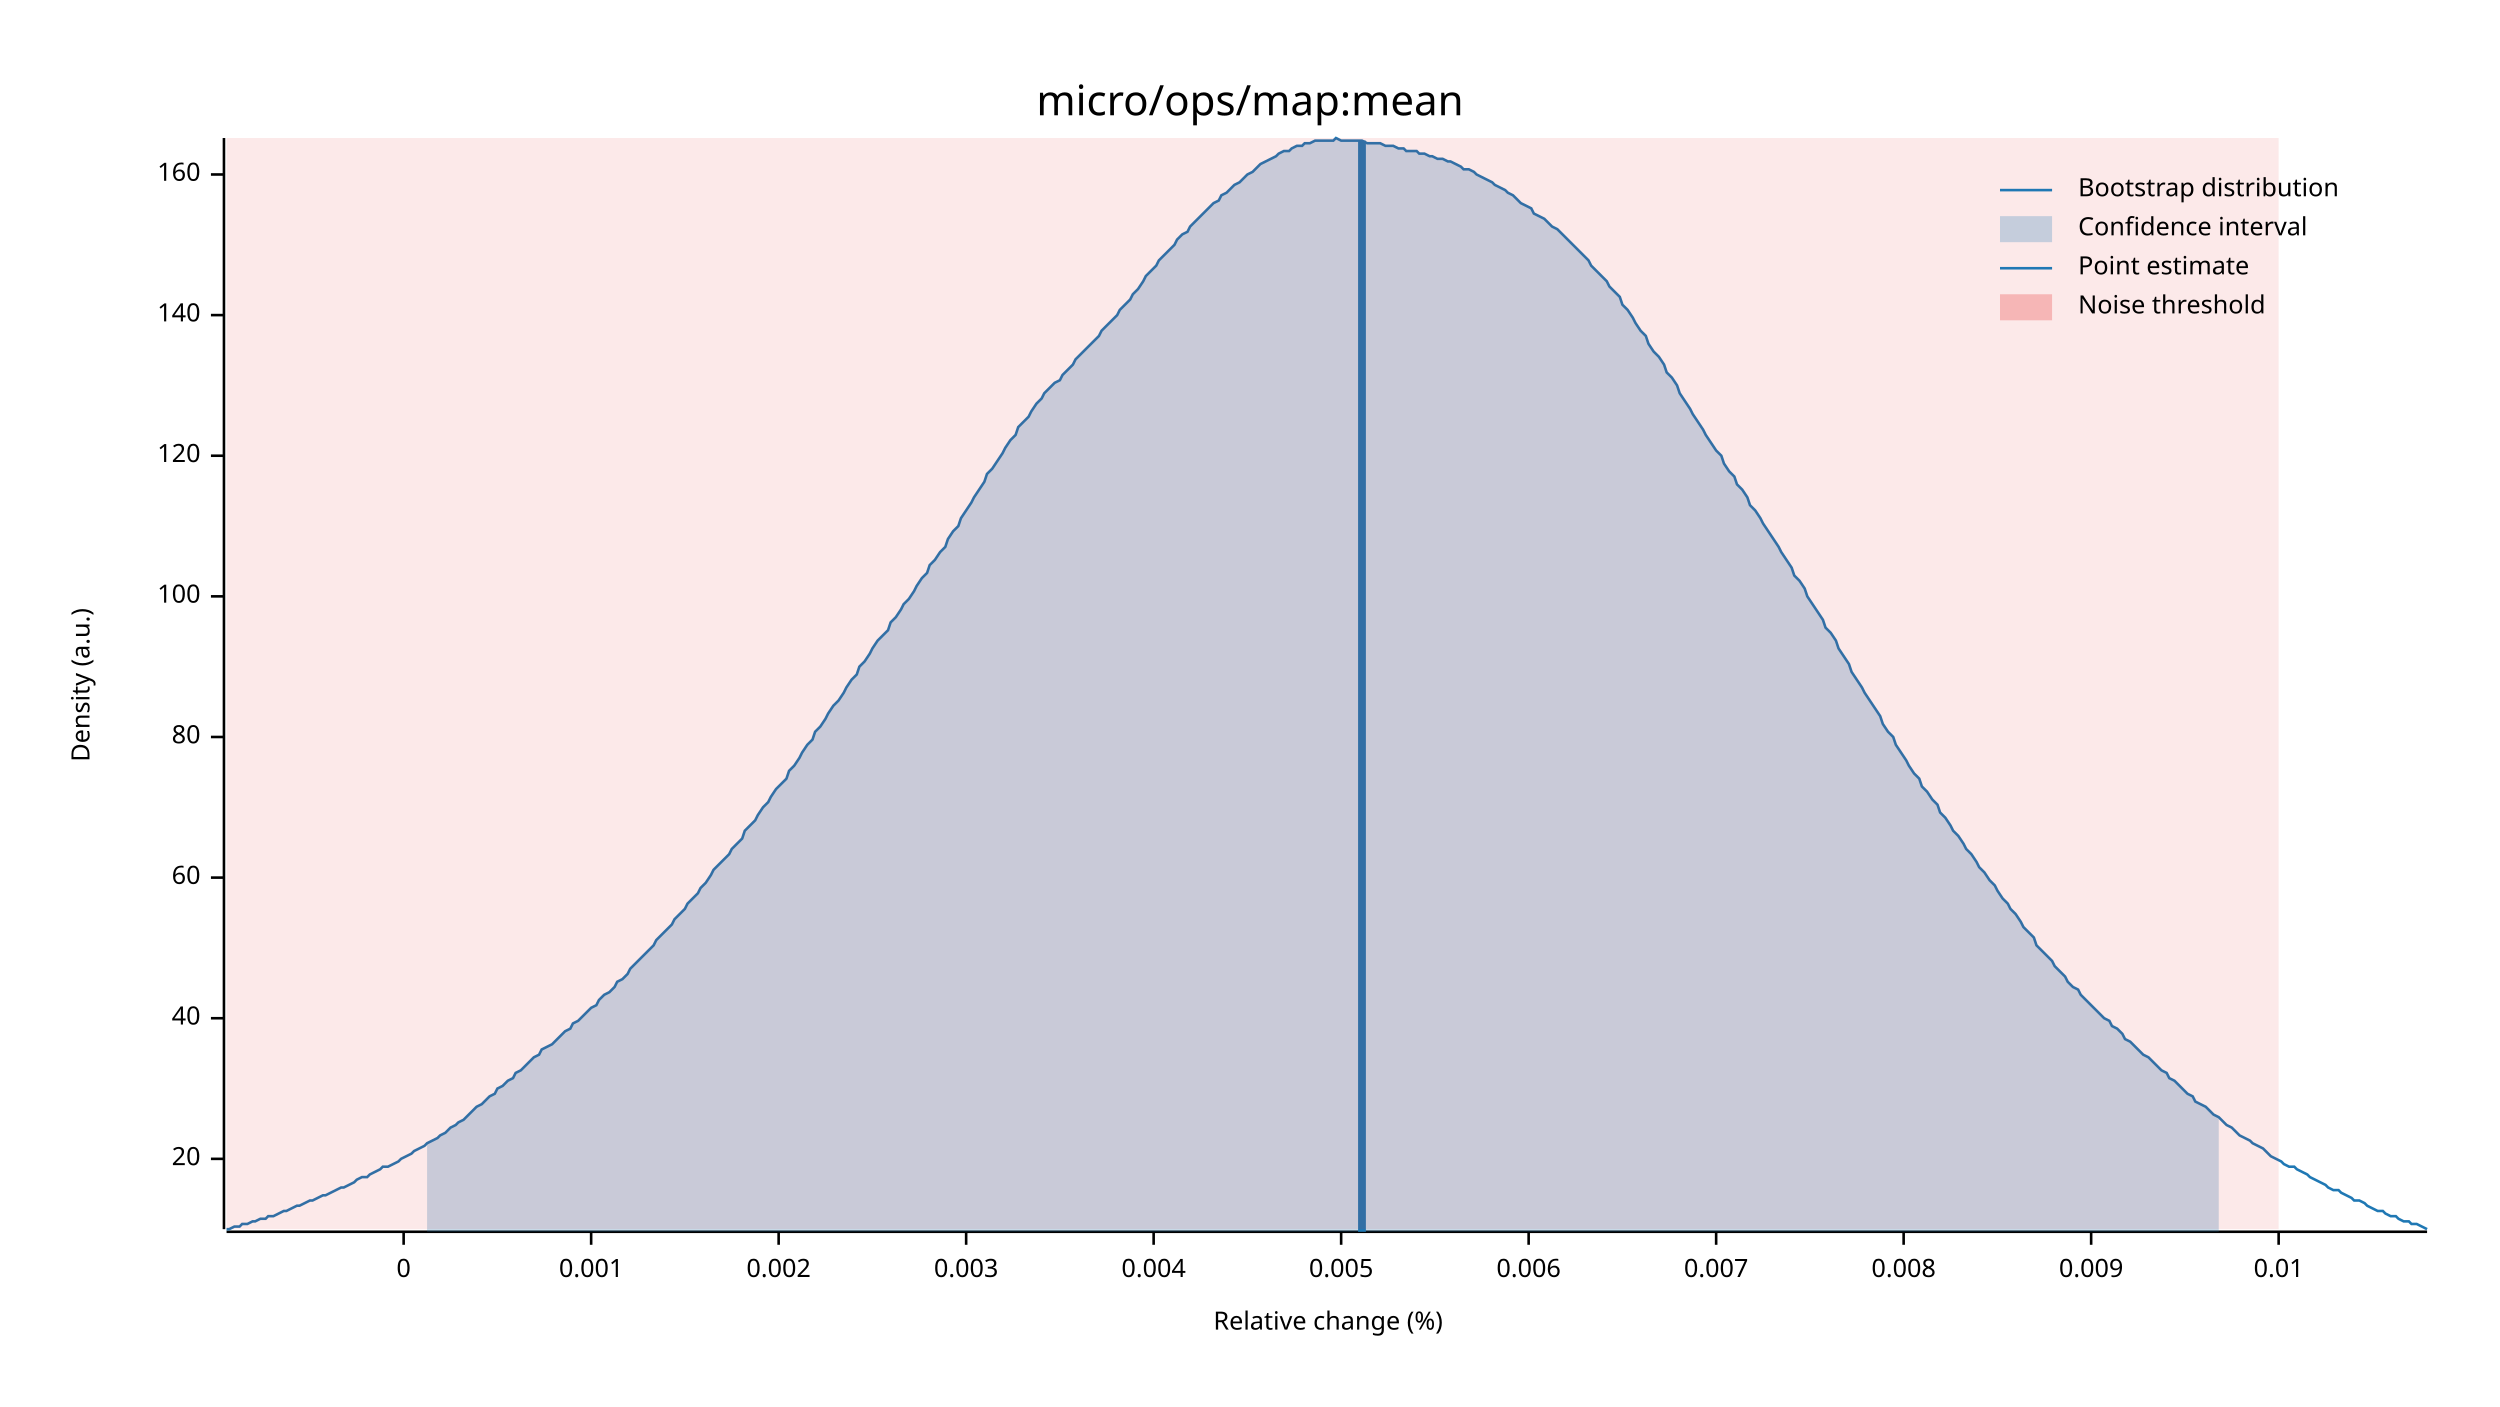
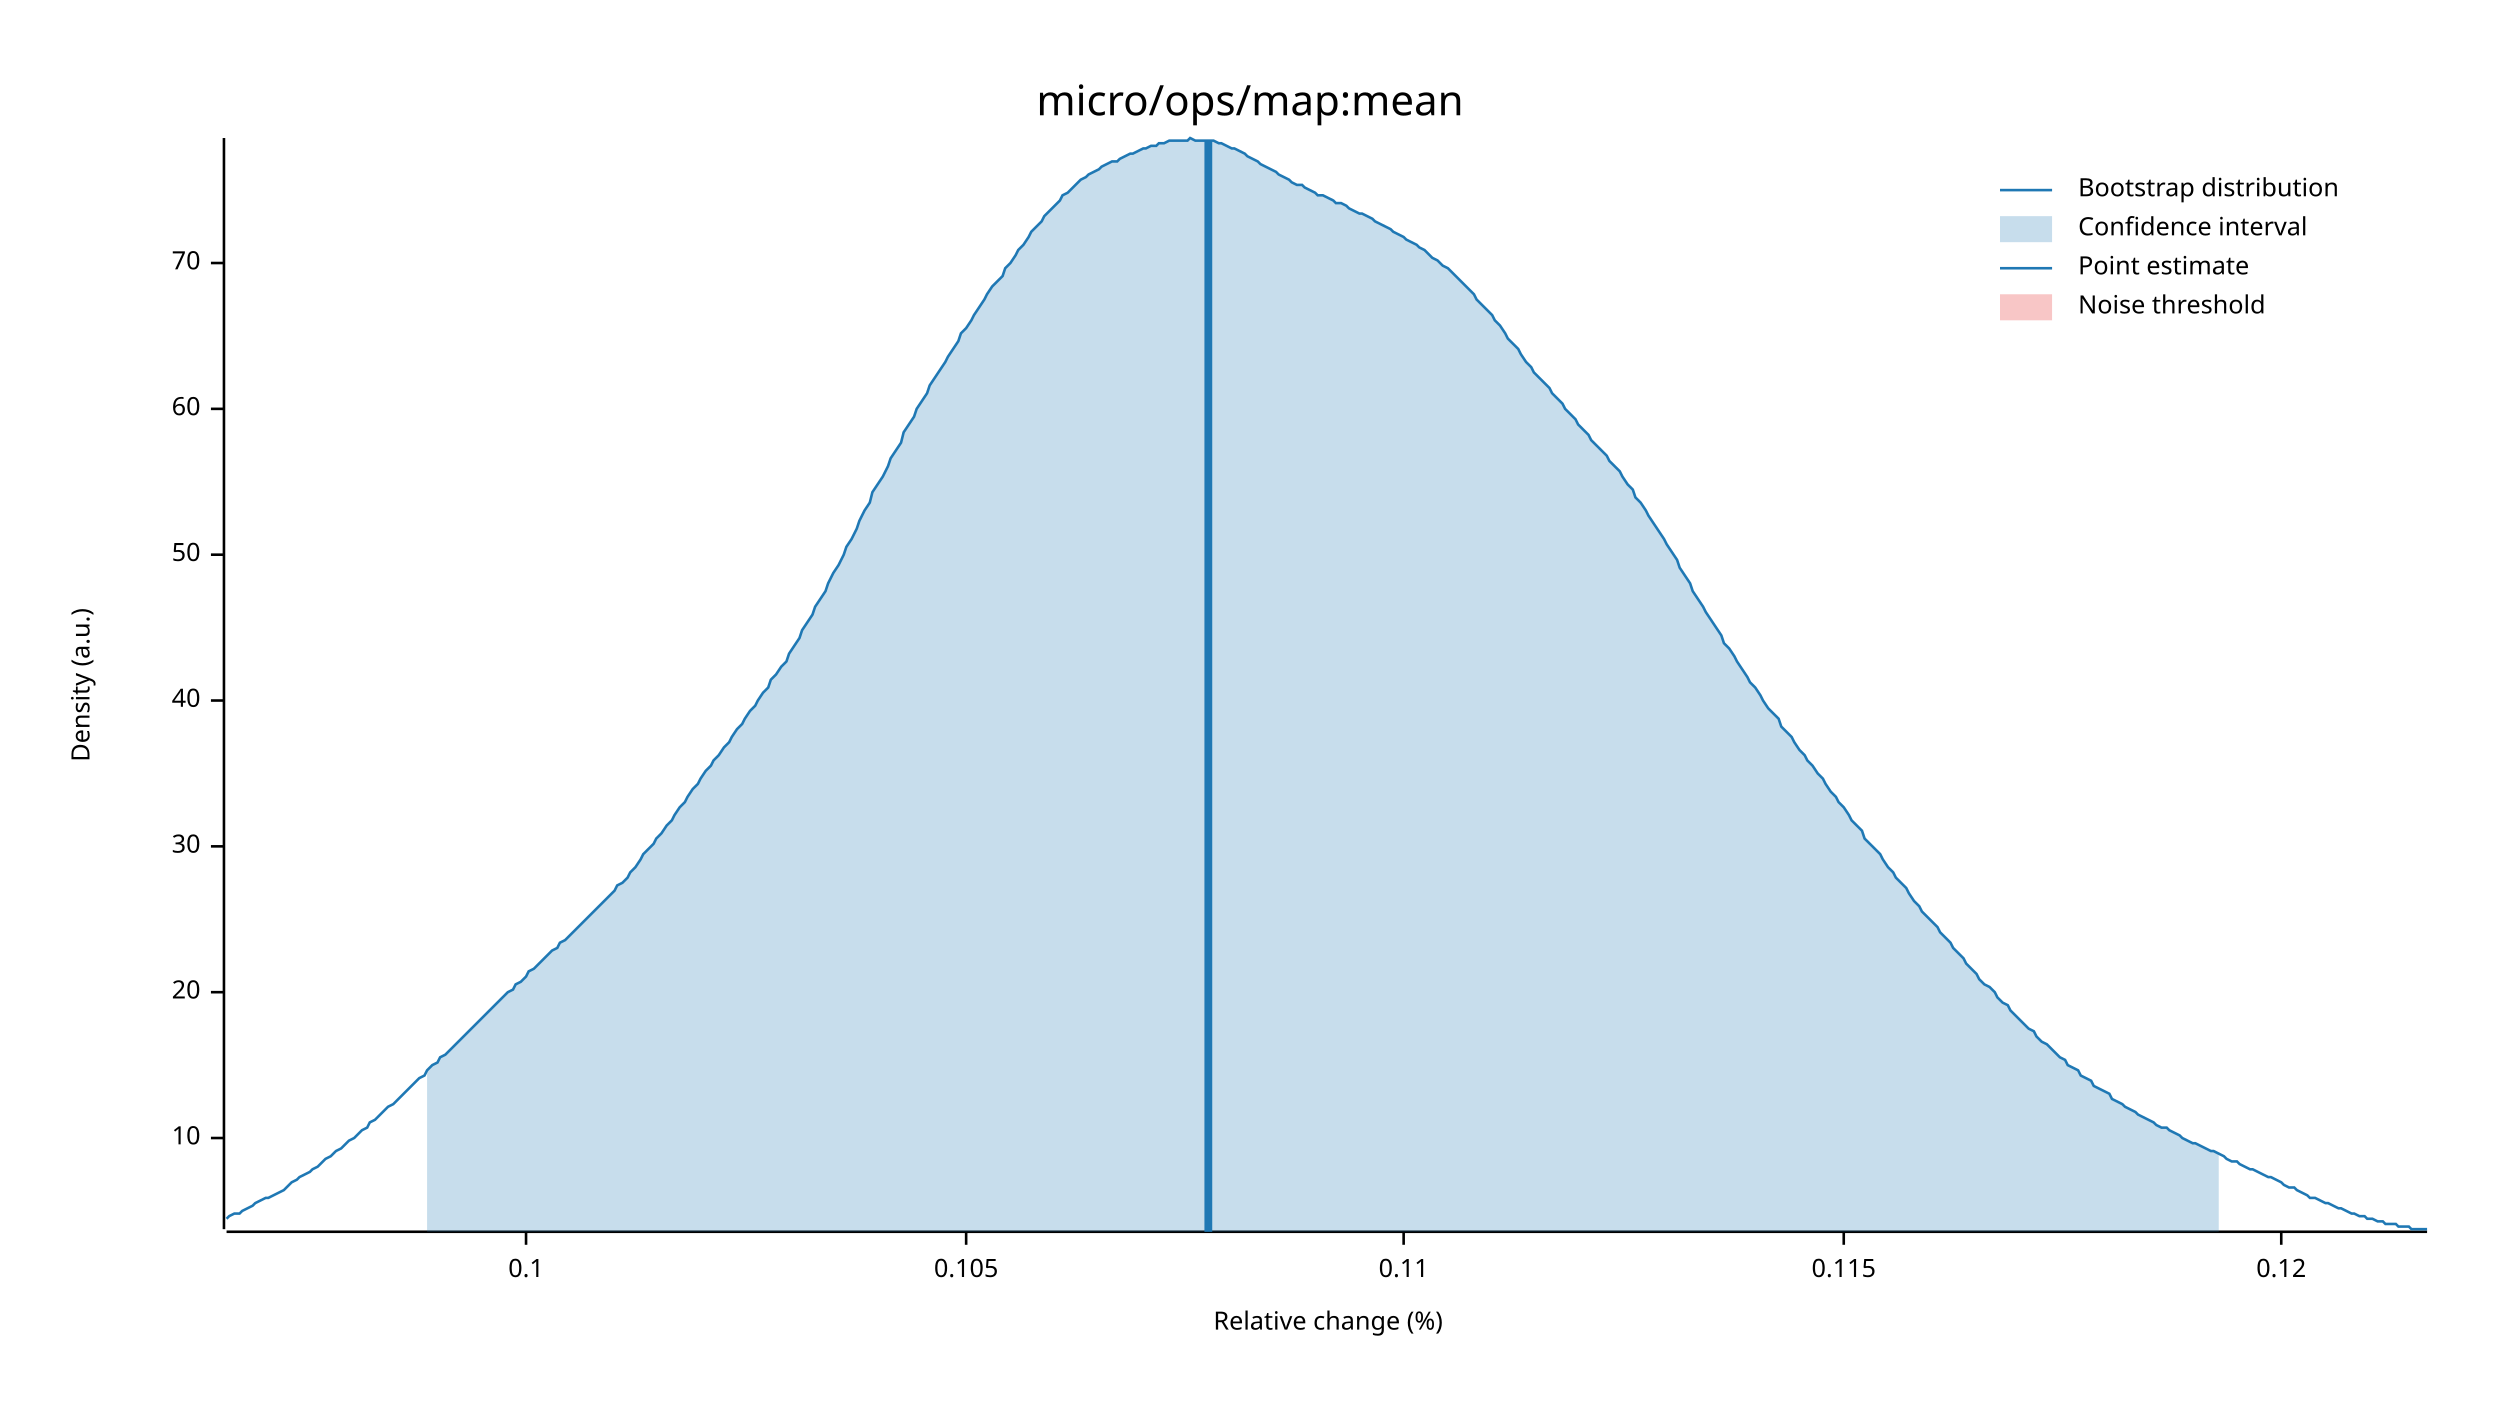
<svg xmlns="http://www.w3.org/2000/svg" width="960" height="540" viewBox="0 0 960 540">
  <text x="480" y="32" dy="0.76em" text-anchor="middle" font-family="sans-serif" font-size="16.129" opacity="1" fill="#000000">
micro/ops/map:mean
</text>
  <text x="27" y="263" dy="0.76em" text-anchor="middle" font-family="sans-serif" font-size="9.677" opacity="1" fill="#000000" transform="rotate(270, 27, 263)">
Density (a.u.)
</text>
  <text x="510" y="513" dy="-0.5ex" text-anchor="middle" font-family="sans-serif" font-size="9.677" opacity="1" fill="#000000">
Relative change (%)
</text>
  <polyline fill="none" opacity="1" stroke="#000000" stroke-width="1" points="86,53 86,472 " />
-   <text x="77" y="445" dy="0.5ex" text-anchor="end" font-family="sans-serif" font-size="9.677" opacity="1" fill="#000000">
+   <text x="77" y="437" dy="0.5ex" text-anchor="end" font-family="sans-serif" font-size="9.677" opacity="1" fill="#000000">
+ 10
+ </text>
+   <polyline fill="none" opacity="1" stroke="#000000" stroke-width="1" points="81,437 86,437 " />
+   <text x="77" y="381" dy="0.5ex" text-anchor="end" font-family="sans-serif" font-size="9.677" opacity="1" fill="#000000">
20
</text>
-   <polyline fill="none" opacity="1" stroke="#000000" stroke-width="1" points="81,445 86,445 " />
-   <text x="77" y="391" dy="0.5ex" text-anchor="end" font-family="sans-serif" font-size="9.677" opacity="1" fill="#000000">
+   <polyline fill="none" opacity="1" stroke="#000000" stroke-width="1" points="81,381 86,381 " />
+   <text x="77" y="325" dy="0.5ex" text-anchor="end" font-family="sans-serif" font-size="9.677" opacity="1" fill="#000000">
+ 30
+ </text>
+   <polyline fill="none" opacity="1" stroke="#000000" stroke-width="1" points="81,325 86,325 " />
+   <text x="77" y="269" dy="0.5ex" text-anchor="end" font-family="sans-serif" font-size="9.677" opacity="1" fill="#000000">
40
</text>
-   <polyline fill="none" opacity="1" stroke="#000000" stroke-width="1" points="81,391 86,391 " />
-   <text x="77" y="337" dy="0.5ex" text-anchor="end" font-family="sans-serif" font-size="9.677" opacity="1" fill="#000000">
+   <polyline fill="none" opacity="1" stroke="#000000" stroke-width="1" points="81,269 86,269 " />
+   <text x="77" y="213" dy="0.5ex" text-anchor="end" font-family="sans-serif" font-size="9.677" opacity="1" fill="#000000">
+ 50
+ </text>
+   <polyline fill="none" opacity="1" stroke="#000000" stroke-width="1" points="81,213 86,213 " />
+   <text x="77" y="157" dy="0.5ex" text-anchor="end" font-family="sans-serif" font-size="9.677" opacity="1" fill="#000000">
60
</text>
-   <polyline fill="none" opacity="1" stroke="#000000" stroke-width="1" points="81,337 86,337 " />
-   <text x="77" y="283" dy="0.5ex" text-anchor="end" font-family="sans-serif" font-size="9.677" opacity="1" fill="#000000">
- 80
+   <polyline fill="none" opacity="1" stroke="#000000" stroke-width="1" points="81,157 86,157 " />
+   <text x="77" y="101" dy="0.5ex" text-anchor="end" font-family="sans-serif" font-size="9.677" opacity="1" fill="#000000">
+ 70
</text>
-   <polyline fill="none" opacity="1" stroke="#000000" stroke-width="1" points="81,283 86,283 " />
-   <text x="77" y="229" dy="0.5ex" text-anchor="end" font-family="sans-serif" font-size="9.677" opacity="1" fill="#000000">
- 100
+   <polyline fill="none" opacity="1" stroke="#000000" stroke-width="1" points="81,101 86,101 " />
+   <polyline fill="none" opacity="1" stroke="#000000" stroke-width="1" points="87,473 932,473 " />
+   <text x="202" y="483" dy="0.76em" text-anchor="middle" font-family="sans-serif" font-size="9.677" opacity="1" fill="#000000">
+ 0.1
</text>
-   <polyline fill="none" opacity="1" stroke="#000000" stroke-width="1" points="81,229 86,229 " />
-   <text x="77" y="175" dy="0.5ex" text-anchor="end" font-family="sans-serif" font-size="9.677" opacity="1" fill="#000000">
- 120
- </text>
-   <polyline fill="none" opacity="1" stroke="#000000" stroke-width="1" points="81,175 86,175 " />
-   <text x="77" y="121" dy="0.5ex" text-anchor="end" font-family="sans-serif" font-size="9.677" opacity="1" fill="#000000">
- 140
- </text>
-   <polyline fill="none" opacity="1" stroke="#000000" stroke-width="1" points="81,121 86,121 " />
-   <text x="77" y="67" dy="0.5ex" text-anchor="end" font-family="sans-serif" font-size="9.677" opacity="1" fill="#000000">
- 160
- </text>
-   <polyline fill="none" opacity="1" stroke="#000000" stroke-width="1" points="81,67 86,67 " />
-   <polyline fill="none" opacity="1" stroke="#000000" stroke-width="1" points="87,473 932,473 " />
-   <text x="155" y="483" dy="0.76em" text-anchor="middle" font-family="sans-serif" font-size="9.677" opacity="1" fill="#000000">
- 0
- </text>
-   <polyline fill="none" opacity="1" stroke="#000000" stroke-width="1" points="155,473 155,478 " />
-   <text x="227" y="483" dy="0.76em" text-anchor="middle" font-family="sans-serif" font-size="9.677" opacity="1" fill="#000000">
- 0.001
- </text>
-   <polyline fill="none" opacity="1" stroke="#000000" stroke-width="1" points="227,473 227,478 " />
-   <text x="299" y="483" dy="0.76em" text-anchor="middle" font-family="sans-serif" font-size="9.677" opacity="1" fill="#000000">
- 0.002
- </text>
-   <polyline fill="none" opacity="1" stroke="#000000" stroke-width="1" points="299,473 299,478 " />
+   <polyline fill="none" opacity="1" stroke="#000000" stroke-width="1" points="202,473 202,478 " />
  <text x="371" y="483" dy="0.76em" text-anchor="middle" font-family="sans-serif" font-size="9.677" opacity="1" fill="#000000">
- 0.003
+ 0.105
</text>
  <polyline fill="none" opacity="1" stroke="#000000" stroke-width="1" points="371,473 371,478 " />
-   <text x="443" y="483" dy="0.76em" text-anchor="middle" font-family="sans-serif" font-size="9.677" opacity="1" fill="#000000">
- 0.004
+   <text x="539" y="483" dy="0.76em" text-anchor="middle" font-family="sans-serif" font-size="9.677" opacity="1" fill="#000000">
+ 0.11
</text>
-   <polyline fill="none" opacity="1" stroke="#000000" stroke-width="1" points="443,473 443,478 " />
-   <text x="515" y="483" dy="0.76em" text-anchor="middle" font-family="sans-serif" font-size="9.677" opacity="1" fill="#000000">
- 0.005
+   <polyline fill="none" opacity="1" stroke="#000000" stroke-width="1" points="539,473 539,478 " />
+   <text x="708" y="483" dy="0.76em" text-anchor="middle" font-family="sans-serif" font-size="9.677" opacity="1" fill="#000000">
+ 0.115
</text>
-   <polyline fill="none" opacity="1" stroke="#000000" stroke-width="1" points="515,473 515,478 " />
-   <text x="587" y="483" dy="0.76em" text-anchor="middle" font-family="sans-serif" font-size="9.677" opacity="1" fill="#000000">
- 0.006
+   <polyline fill="none" opacity="1" stroke="#000000" stroke-width="1" points="708,473 708,478 " />
+   <text x="876" y="483" dy="0.76em" text-anchor="middle" font-family="sans-serif" font-size="9.677" opacity="1" fill="#000000">
+ 0.12
</text>
-   <polyline fill="none" opacity="1" stroke="#000000" stroke-width="1" points="587,473 587,478 " />
-   <text x="659" y="483" dy="0.76em" text-anchor="middle" font-family="sans-serif" font-size="9.677" opacity="1" fill="#000000">
- 0.007
- </text>
-   <polyline fill="none" opacity="1" stroke="#000000" stroke-width="1" points="659,473 659,478 " />
-   <text x="731" y="483" dy="0.76em" text-anchor="middle" font-family="sans-serif" font-size="9.677" opacity="1" fill="#000000">
- 0.008
- </text>
-   <polyline fill="none" opacity="1" stroke="#000000" stroke-width="1" points="731,473 731,478 " />
-   <text x="803" y="483" dy="0.76em" text-anchor="middle" font-family="sans-serif" font-size="9.677" opacity="1" fill="#000000">
- 0.009
- </text>
-   <polyline fill="none" opacity="1" stroke="#000000" stroke-width="1" points="803,473 803,478 " />
-   <text x="875" y="483" dy="0.76em" text-anchor="middle" font-family="sans-serif" font-size="9.677" opacity="1" fill="#000000">
- 0.01
- </text>
-   <polyline fill="none" opacity="1" stroke="#000000" stroke-width="1" points="875,473 875,478 " />
-   <polyline fill="none" opacity="1" stroke="#1F78B4" stroke-width="1" points="87,472 88,472 90,471 92,471 93,470 95,470 97,469 98,469 100,468 102,468 103,467 105,467 107,466 109,465 110,465 112,464 114,463 115,463 117,462 119,461 120,461 122,460 124,459 125,459 127,458 129,457 131,456 132,456 134,455 136,454 137,453 139,452 141,452 142,451 144,450 146,449 147,448 149,448 151,447 153,446 154,445 156,444 158,443 159,442 161,441 163,440 164,439 166,438 168,437 169,436 171,435 173,433 175,432 176,431 178,430 180,428 181,427 183,425 185,424 186,423 188,421 190,420 191,418 193,417 195,415 197,414 198,412 200,411 202,409 203,408 205,406 207,405 208,403 210,402 212,401 214,399 215,398 217,396 219,395 220,393 222,392 224,390 225,389 227,387 229,386 230,384 232,382 234,381 236,379 237,377 239,376 241,374 242,372 244,370 246,368 247,367 249,365 251,363 252,361 254,359 256,357 258,355 259,353 261,351 263,349 264,347 266,345 268,343 269,341 271,339 273,336 274,334 276,332 278,330 280,328 281,326 283,324 285,322 286,319 288,317 290,315 291,313 293,310 295,308 296,306 298,303 300,301 302,299 303,296 305,294 307,291 308,289 310,286 312,284 313,281 315,279 317,276 318,274 320,271 322,269 324,266 325,264 327,261 329,259 330,256 332,254 334,251 335,249 337,246 339,244 341,242 342,239 344,237 346,234 347,232 349,230 351,227 352,225 354,222 356,220 357,217 359,215 361,212 363,210 364,207 366,204 368,202 369,199 371,196 373,193 374,191 376,188 378,185 379,182 381,180 383,177 385,174 386,172 388,169 390,167 391,164 393,162 395,160 396,158 398,155 400,153 401,151 403,149 405,147 407,146 408,144 410,142 412,140 413,138 415,136 417,134 418,133 420,131 422,129 423,127 425,125 427,123 429,121 430,119 432,117 434,115 435,113 437,111 439,108 440,106 442,104 444,102 445,100 447,98 449,96 451,94 452,92 454,90 456,89 457,87 459,85 461,83 462,82 464,80 466,78 468,77 469,75 471,74 473,72 474,71 476,70 478,68 479,67 481,66 483,64 484,63 486,62 488,61 490,60 491,59 493,58 495,58 496,57 498,56 500,56 501,55 503,55 505,54 506,54 508,54 510,54 512,54 513,53 515,54 517,54 518,54 520,54 522,54 523,54 525,55 527,55 528,55 530,55 532,56 534,56 535,56 537,57 539,57 540,58 542,58 544,58 545,59 547,59 549,60 550,60 552,61 554,61 556,62 557,62 559,63 561,64 562,65 564,65 566,66 567,67 569,68 571,69 573,70 574,71 576,72 578,73 579,74 581,75 583,77 584,78 586,79 588,80 589,82 591,83 593,84 595,86 596,87 598,88 600,90 601,91 603,93 605,95 606,96 608,98 610,100 611,102 613,104 615,106 617,108 618,110 620,112 622,114 623,117 625,119 627,122 628,124 630,127 632,129 633,132 635,135 637,137 639,140 640,143 642,145 644,148 645,151 647,154 649,157 650,159 652,162 654,165 655,167 657,170 659,173 661,175 662,178 664,181 666,183 667,186 669,188 671,191 672,194 674,196 676,199 677,201 679,204 681,207 683,210 684,212 686,215 688,218 689,221 691,223 693,226 694,229 696,232 698,235 700,238 701,241 703,243 705,246 706,249 708,252 710,255 711,258 713,261 715,264 716,266 718,269 720,272 722,275 723,278 725,281 727,283 728,286 730,289 732,292 733,294 735,297 737,299 738,302 740,304 742,307 744,309 745,312 747,314 749,317 750,319 752,321 754,324 755,326 757,328 759,331 760,333 762,335 764,338 766,340 767,342 769,345 771,347 772,349 774,351 776,354 777,356 779,358 781,360 782,363 784,365 786,367 788,369 789,371 791,373 793,375 794,377 796,379 798,380 799,382 801,384 803,386 804,387 806,389 808,391 810,392 811,394 813,395 815,397 816,399 818,400 820,402 821,403 823,405 825,406 827,408 828,409 830,411 832,412 833,414 835,415 837,417 838,418 840,420 842,421 843,423 845,424 847,425 849,427 850,428 852,429 854,431 855,432 857,433 859,435 860,436 862,437 864,438 865,439 867,440 869,441 871,443 872,444 874,445 876,446 877,447 879,448 881,448 882,449 884,450 886,451 887,452 889,453 891,454 893,455 894,456 896,457 898,457 899,458 901,459 903,460 904,461 906,461 908,462 909,463 911,464 913,465 915,465 916,466 918,467 920,467 921,468 923,469 925,469 926,470 928,470 930,471 932,472 " />
-   <polygon opacity="0.25" fill="#1F78B4" points="164,439 166,438 168,437 169,436 171,435 173,433 175,432 176,431 178,430 180,428 181,427 183,425 185,424 186,423 188,421 190,420 191,418 193,417 195,415 197,414 198,412 200,411 202,409 203,408 205,406 207,405 208,403 210,402 212,401 214,399 215,398 217,396 219,395 220,393 222,392 224,390 225,389 227,387 229,386 230,384 232,382 234,381 236,379 237,377 239,376 241,374 242,372 244,370 246,368 247,367 249,365 251,363 252,361 254,359 256,357 258,355 259,353 261,351 263,349 264,347 266,345 268,343 269,341 271,339 273,336 274,334 276,332 278,330 280,328 281,326 283,324 285,322 286,319 288,317 290,315 291,313 293,310 295,308 296,306 298,303 300,301 302,299 303,296 305,294 307,291 308,289 310,286 312,284 313,281 315,279 317,276 318,274 320,271 322,269 324,266 325,264 327,261 329,259 330,256 332,254 334,251 335,249 337,246 339,244 341,242 342,239 344,237 346,234 347,232 349,230 351,227 352,225 354,222 356,220 357,217 359,215 361,212 363,210 364,207 366,204 368,202 369,199 371,196 373,193 374,191 376,188 378,185 379,182 381,180 383,177 385,174 386,172 388,169 390,167 391,164 393,162 395,160 396,158 398,155 400,153 401,151 403,149 405,147 407,146 408,144 410,142 412,140 413,138 415,136 417,134 418,133 420,131 422,129 423,127 425,125 427,123 429,121 430,119 432,117 434,115 435,113 437,111 439,108 440,106 442,104 444,102 445,100 447,98 449,96 451,94 452,92 454,90 456,89 457,87 459,85 461,83 462,82 464,80 466,78 468,77 469,75 471,74 473,72 474,71 476,70 478,68 479,67 481,66 483,64 484,63 486,62 488,61 490,60 491,59 493,58 495,58 496,57 498,56 500,56 501,55 503,55 505,54 506,54 508,54 510,54 512,54 513,53 515,54 517,54 518,54 520,54 522,54 523,54 525,55 527,55 528,55 530,55 532,56 534,56 535,56 537,57 539,57 540,58 542,58 544,58 545,59 547,59 549,60 550,60 552,61 554,61 556,62 557,62 559,63 561,64 562,65 564,65 566,66 567,67 569,68 571,69 573,70 574,71 576,72 578,73 579,74 581,75 583,77 584,78 586,79 588,80 589,82 591,83 593,84 595,86 596,87 598,88 600,90 601,91 603,93 605,95 606,96 608,98 610,100 611,102 613,104 615,106 617,108 618,110 620,112 622,114 623,117 625,119 627,122 628,124 630,127 632,129 633,132 635,135 637,137 639,140 640,143 642,145 644,148 645,151 647,154 649,157 650,159 652,162 654,165 655,167 657,170 659,173 661,175 662,178 664,181 666,183 667,186 669,188 671,191 672,194 674,196 676,199 677,201 679,204 681,207 683,210 684,212 686,215 688,218 689,221 691,223 693,226 694,229 696,232 698,235 700,238 701,241 703,243 705,246 706,249 708,252 710,255 711,258 713,261 715,264 716,266 718,269 720,272 722,275 723,278 725,281 727,283 728,286 730,289 732,292 733,294 735,297 737,299 738,302 740,304 742,307 744,309 745,312 747,314 749,317 750,319 752,321 754,324 755,326 757,328 759,331 760,333 762,335 764,338 766,340 767,342 769,345 771,347 772,349 774,351 776,354 777,356 779,358 781,360 782,363 784,365 786,367 788,369 789,371 791,373 793,375 794,377 796,379 798,380 799,382 801,384 803,386 804,387 806,389 808,391 810,392 811,394 813,395 815,397 816,399 818,400 820,402 821,403 823,405 825,406 827,408 828,409 830,411 832,412 833,414 835,415 837,417 838,418 840,420 842,421 843,423 845,424 847,425 849,427 850,428 852,429 852,473 164,473 " />
-   <polyline fill="none" opacity="1" stroke="#1F78B4" stroke-width="3" points="523,473 523,54 " />
-   <rect x="87" y="53" width="788" height="419" opacity="0.1" fill="#E31A1C" stroke="none" />
+   <polyline fill="none" opacity="1" stroke="#000000" stroke-width="1" points="876,473 876,478 " />
+   <polyline fill="none" opacity="1" stroke="#1F78B4" stroke-width="1" points="87,468 88,467 90,466 92,466 93,465 95,464 97,463 98,462 100,461 102,460 103,460 105,459 107,458 109,457 110,456 112,454 114,453 115,452 117,451 119,450 120,449 122,448 124,446 125,445 127,444 129,442 131,441 132,440 134,438 136,437 137,436 139,434 141,433 142,431 144,430 146,428 147,427 149,425 151,424 153,422 154,421 156,419 158,417 159,416 161,414 163,413 164,411 166,409 168,408 169,406 171,405 173,403 175,401 176,400 178,398 180,396 181,395 183,393 185,391 186,390 188,388 190,386 191,385 193,383 195,381 197,380 198,378 200,377 202,375 203,373 205,372 207,370 208,369 210,367 212,365 214,364 215,362 217,361 219,359 220,358 222,356 224,354 225,353 227,351 229,349 230,348 232,346 234,344 236,342 237,340 239,339 241,337 242,335 244,333 246,330 247,328 249,326 251,324 252,322 254,320 256,317 258,315 259,313 261,310 263,308 264,306 266,303 268,301 269,299 271,296 273,294 274,292 276,290 278,287 280,285 281,283 283,280 285,278 286,276 288,273 290,271 291,269 293,266 295,264 296,261 298,259 300,256 302,254 303,251 305,248 307,245 308,242 310,239 312,236 313,233 315,230 317,227 318,224 320,220 322,217 324,213 325,210 327,207 329,203 330,200 332,196 334,193 335,189 337,186 339,183 341,179 342,176 344,173 346,170 347,166 349,163 351,160 352,157 354,154 356,151 357,148 359,145 361,142 363,139 364,137 366,134 368,131 369,128 371,126 373,123 374,121 376,118 378,115 379,113 381,110 383,108 385,106 386,103 388,101 390,98 391,96 393,94 395,91 396,89 398,87 400,85 401,83 403,81 405,79 407,77 408,75 410,74 412,72 413,71 415,69 417,68 418,67 420,66 422,65 423,64 425,63 427,62 429,62 430,61 432,60 434,59 435,59 437,58 439,57 440,57 442,56 444,56 445,55 447,55 449,54 451,54 452,54 454,54 456,54 457,53 459,54 461,54 462,54 464,54 466,54 468,55 469,55 471,56 473,57 474,57 476,58 478,59 479,60 481,61 483,62 484,63 486,64 488,65 490,66 491,67 493,68 495,69 496,70 498,71 500,71 501,72 503,73 505,74 506,75 508,75 510,76 512,77 513,78 515,78 517,79 518,80 520,81 522,82 523,82 525,83 527,84 528,85 530,86 532,87 534,88 535,89 537,90 539,91 540,92 542,93 544,94 545,95 547,96 549,98 550,99 552,100 554,102 556,103 557,104 559,106 561,108 562,109 564,111 566,113 567,115 569,117 571,119 573,121 574,123 576,125 578,128 579,130 581,132 583,134 584,136 586,139 588,141 589,143 591,145 593,147 595,149 596,151 598,153 600,155 601,157 603,159 605,161 606,163 608,165 610,167 611,169 613,171 615,173 617,175 618,177 620,179 622,181 623,183 625,186 627,188 628,191 630,193 632,196 633,198 635,201 637,204 639,207 640,209 642,212 644,215 645,218 647,221 649,224 650,227 652,230 654,233 655,235 657,238 659,241 661,244 662,247 664,249 666,252 667,254 669,257 671,260 672,262 674,264 676,267 677,269 679,272 681,274 683,276 684,279 686,281 688,283 689,285 691,288 693,290 694,292 696,294 698,297 700,299 701,301 703,304 705,306 706,308 708,310 710,313 711,315 713,317 715,319 716,322 718,324 720,326 722,328 723,330 725,333 727,335 728,337 730,339 732,341 733,343 735,346 737,348 738,350 740,352 742,354 744,356 745,358 747,360 749,362 750,364 752,366 754,368 755,370 757,372 759,374 760,376 762,378 764,379 766,381 767,383 769,385 771,386 772,388 774,390 776,392 777,393 779,395 781,396 782,398 784,400 786,401 788,403 789,404 791,406 793,407 794,409 796,410 798,411 799,413 801,414 803,415 804,417 806,418 808,419 810,420 811,422 813,423 815,424 816,425 818,426 820,427 821,428 823,429 825,430 827,431 828,432 830,433 832,433 833,434 835,435 837,436 838,437 840,438 842,439 843,439 845,440 847,441 849,442 850,442 852,443 854,444 855,445 857,446 859,446 860,447 862,448 864,449 865,449 867,450 869,451 871,452 872,452 874,453 876,454 877,455 879,456 881,456 882,457 884,458 886,459 887,460 889,460 891,461 893,462 894,462 896,463 898,464 899,464 901,465 903,466 904,466 906,467 908,467 909,468 911,468 913,469 915,469 916,470 918,470 920,470 921,471 923,471 925,471 926,472 928,472 930,472 932,472 " />
+   <polygon opacity="0.25" fill="#1F78B4" points="164,411 166,409 168,408 169,406 171,405 173,403 175,401 176,400 178,398 180,396 181,395 183,393 185,391 186,390 188,388 190,386 191,385 193,383 195,381 197,380 198,378 200,377 202,375 203,373 205,372 207,370 208,369 210,367 212,365 214,364 215,362 217,361 219,359 220,358 222,356 224,354 225,353 227,351 229,349 230,348 232,346 234,344 236,342 237,340 239,339 241,337 242,335 244,333 246,330 247,328 249,326 251,324 252,322 254,320 256,317 258,315 259,313 261,310 263,308 264,306 266,303 268,301 269,299 271,296 273,294 274,292 276,290 278,287 280,285 281,283 283,280 285,278 286,276 288,273 290,271 291,269 293,266 295,264 296,261 298,259 300,256 302,254 303,251 305,248 307,245 308,242 310,239 312,236 313,233 315,230 317,227 318,224 320,220 322,217 324,213 325,210 327,207 329,203 330,200 332,196 334,193 335,189 337,186 339,183 341,179 342,176 344,173 346,170 347,166 349,163 351,160 352,157 354,154 356,151 357,148 359,145 361,142 363,139 364,137 366,134 368,131 369,128 371,126 373,123 374,121 376,118 378,115 379,113 381,110 383,108 385,106 386,103 388,101 390,98 391,96 393,94 395,91 396,89 398,87 400,85 401,83 403,81 405,79 407,77 408,75 410,74 412,72 413,71 415,69 417,68 418,67 420,66 422,65 423,64 425,63 427,62 429,62 430,61 432,60 434,59 435,59 437,58 439,57 440,57 442,56 444,56 445,55 447,55 449,54 451,54 452,54 454,54 456,54 457,53 459,54 461,54 462,54 464,54 466,54 468,55 469,55 471,56 473,57 474,57 476,58 478,59 479,60 481,61 483,62 484,63 486,64 488,65 490,66 491,67 493,68 495,69 496,70 498,71 500,71 501,72 503,73 505,74 506,75 508,75 510,76 512,77 513,78 515,78 517,79 518,80 520,81 522,82 523,82 525,83 527,84 528,85 530,86 532,87 534,88 535,89 537,90 539,91 540,92 542,93 544,94 545,95 547,96 549,98 550,99 552,100 554,102 556,103 557,104 559,106 561,108 562,109 564,111 566,113 567,115 569,117 571,119 573,121 574,123 576,125 578,128 579,130 581,132 583,134 584,136 586,139 588,141 589,143 591,145 593,147 595,149 596,151 598,153 600,155 601,157 603,159 605,161 606,163 608,165 610,167 611,169 613,171 615,173 617,175 618,177 620,179 622,181 623,183 625,186 627,188 628,191 630,193 632,196 633,198 635,201 637,204 639,207 640,209 642,212 644,215 645,218 647,221 649,224 650,227 652,230 654,233 655,235 657,238 659,241 661,244 662,247 664,249 666,252 667,254 669,257 671,260 672,262 674,264 676,267 677,269 679,272 681,274 683,276 684,279 686,281 688,283 689,285 691,288 693,290 694,292 696,294 698,297 700,299 701,301 703,304 705,306 706,308 708,310 710,313 711,315 713,317 715,319 716,322 718,324 720,326 722,328 723,330 725,333 727,335 728,337 730,339 732,341 733,343 735,346 737,348 738,350 740,352 742,354 744,356 745,358 747,360 749,362 750,364 752,366 754,368 755,370 757,372 759,374 760,376 762,378 764,379 766,381 767,383 769,385 771,386 772,388 774,390 776,392 777,393 779,395 781,396 782,398 784,400 786,401 788,403 789,404 791,406 793,407 794,409 796,410 798,411 799,413 801,414 803,415 804,417 806,418 808,419 810,420 811,422 813,423 815,424 816,425 818,426 820,427 821,428 823,429 825,430 827,431 828,432 830,433 832,433 833,434 835,435 837,436 838,437 840,438 842,439 843,439 845,440 847,441 849,442 850,442 852,443 852,473 164,473 " />
+   <polyline fill="none" opacity="1" stroke="#1F78B4" stroke-width="3" points="464,473 464,54 " />
+   <rect x="509" y="53" width="0" height="419" opacity="0.1" fill="#E31A1C" stroke="none" />
  <text x="798" y="68" dy="0.76em" text-anchor="start" font-family="sans-serif" font-size="9.677" opacity="1" fill="#000000">
Bootstrap distribution
</text>
  <text x="798" y="83" dy="0.76em" text-anchor="start" font-family="sans-serif" font-size="9.677" opacity="1" fill="#000000">
Confidence interval
</text>
  <text x="798" y="98" dy="0.76em" text-anchor="start" font-family="sans-serif" font-size="9.677" opacity="1" fill="#000000">
Point estimate
</text>
  <text x="798" y="113" dy="0.76em" text-anchor="start" font-family="sans-serif" font-size="9.677" opacity="1" fill="#000000">
Noise threshold
</text>
  <polyline fill="none" opacity="1" stroke="#1F78B4" stroke-width="1" points="768,73 788,73 " />
  <rect x="768" y="83" width="20" height="10" opacity="0.25" fill="#1F78B4" stroke="none" />
  <polyline fill="none" opacity="1" stroke="#1F78B4" stroke-width="1" points="768,103 788,103 " />
  <rect x="768" y="113" width="20" height="10" opacity="0.25" fill="#E31A1C" stroke="none" />
</svg>
